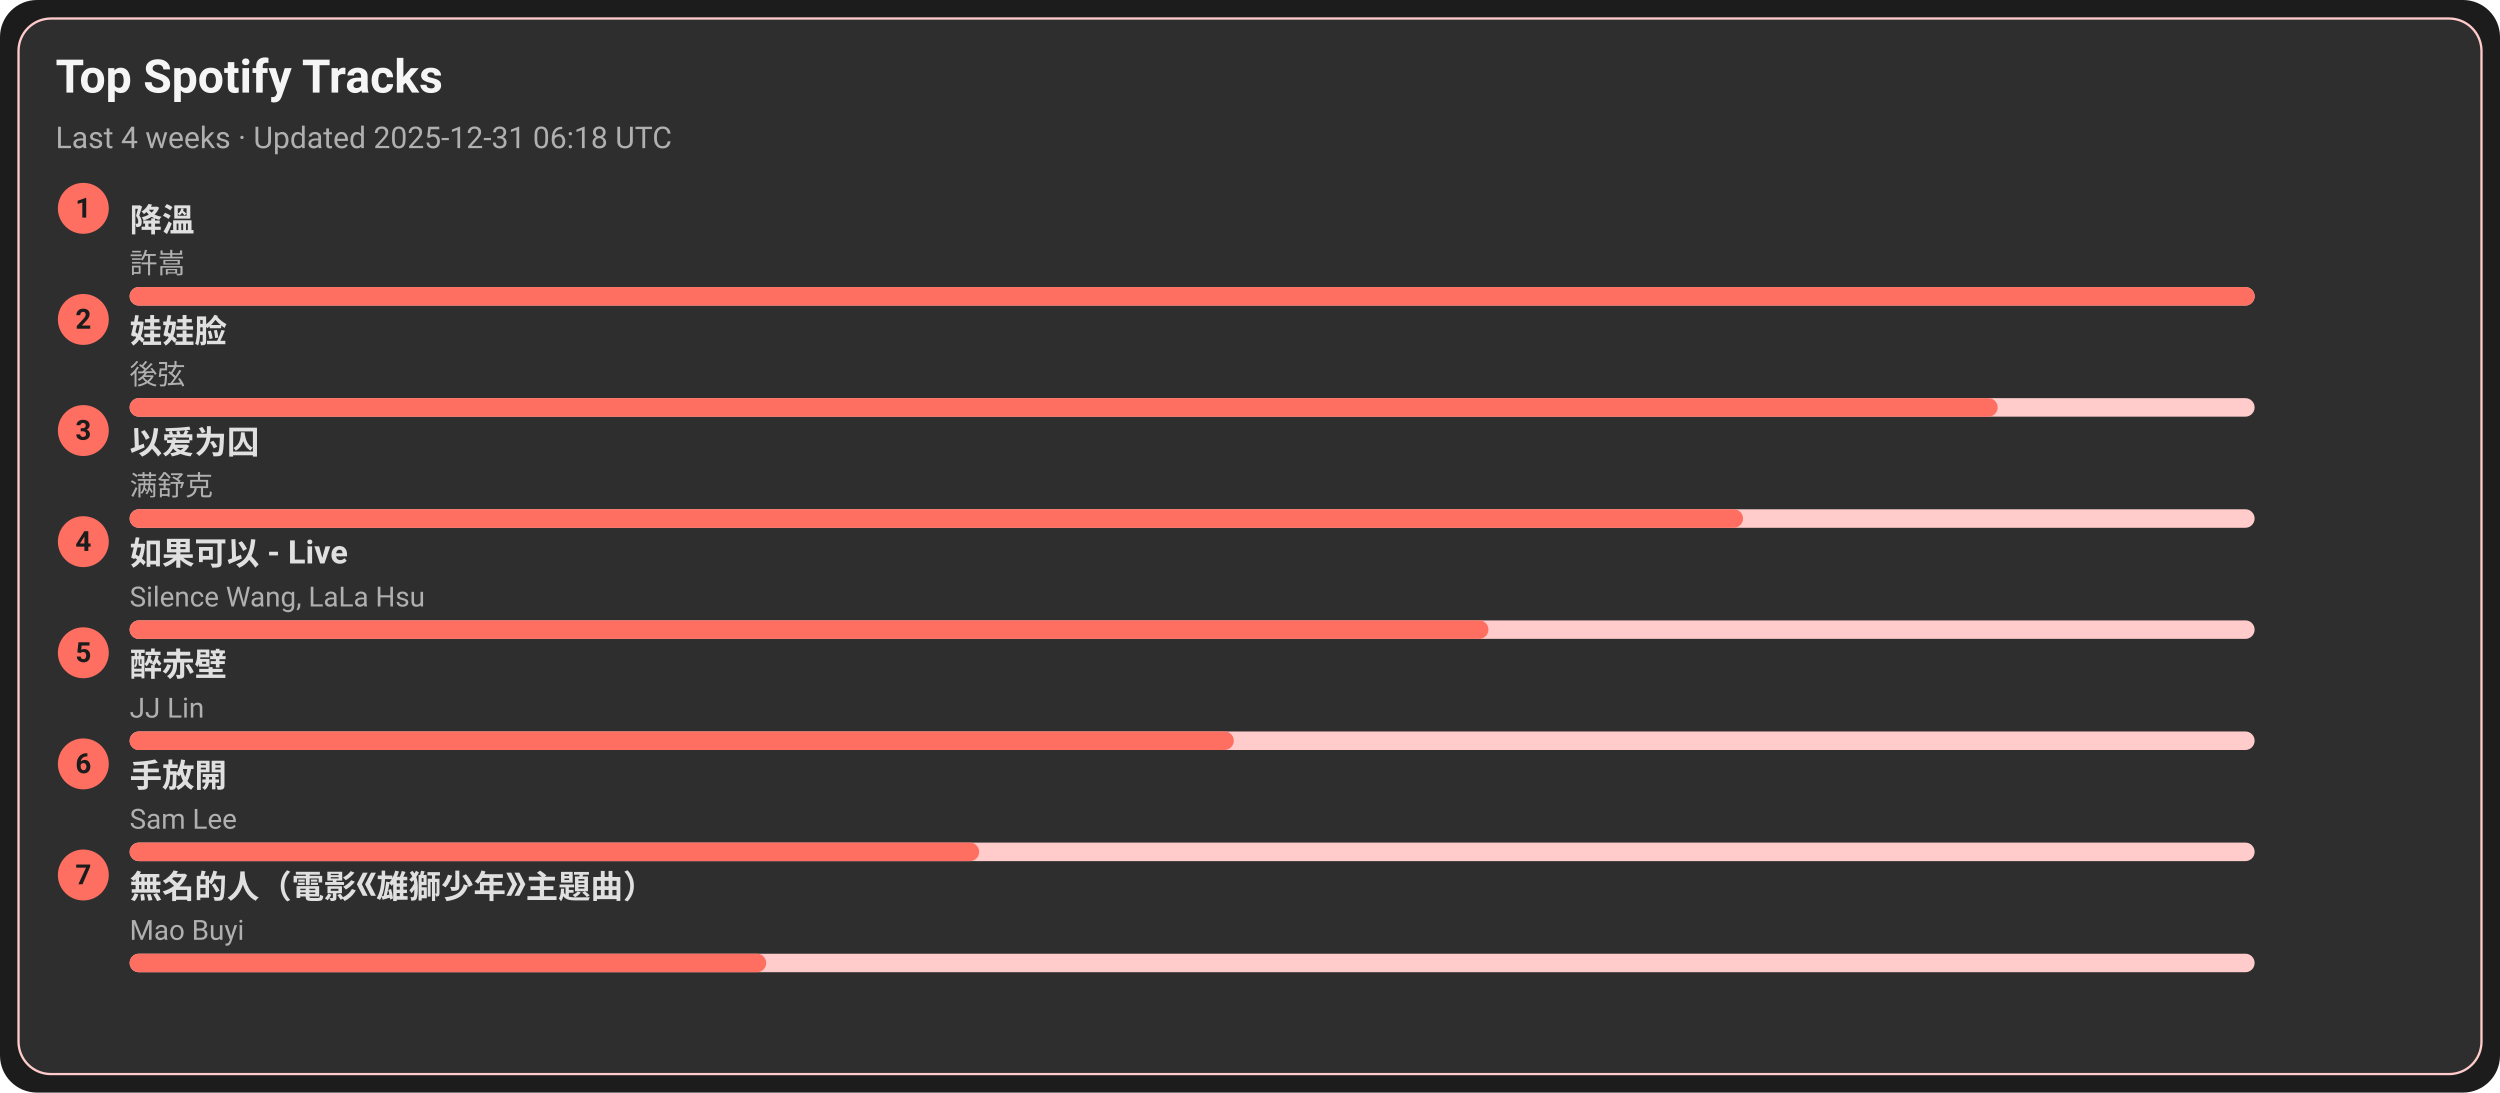
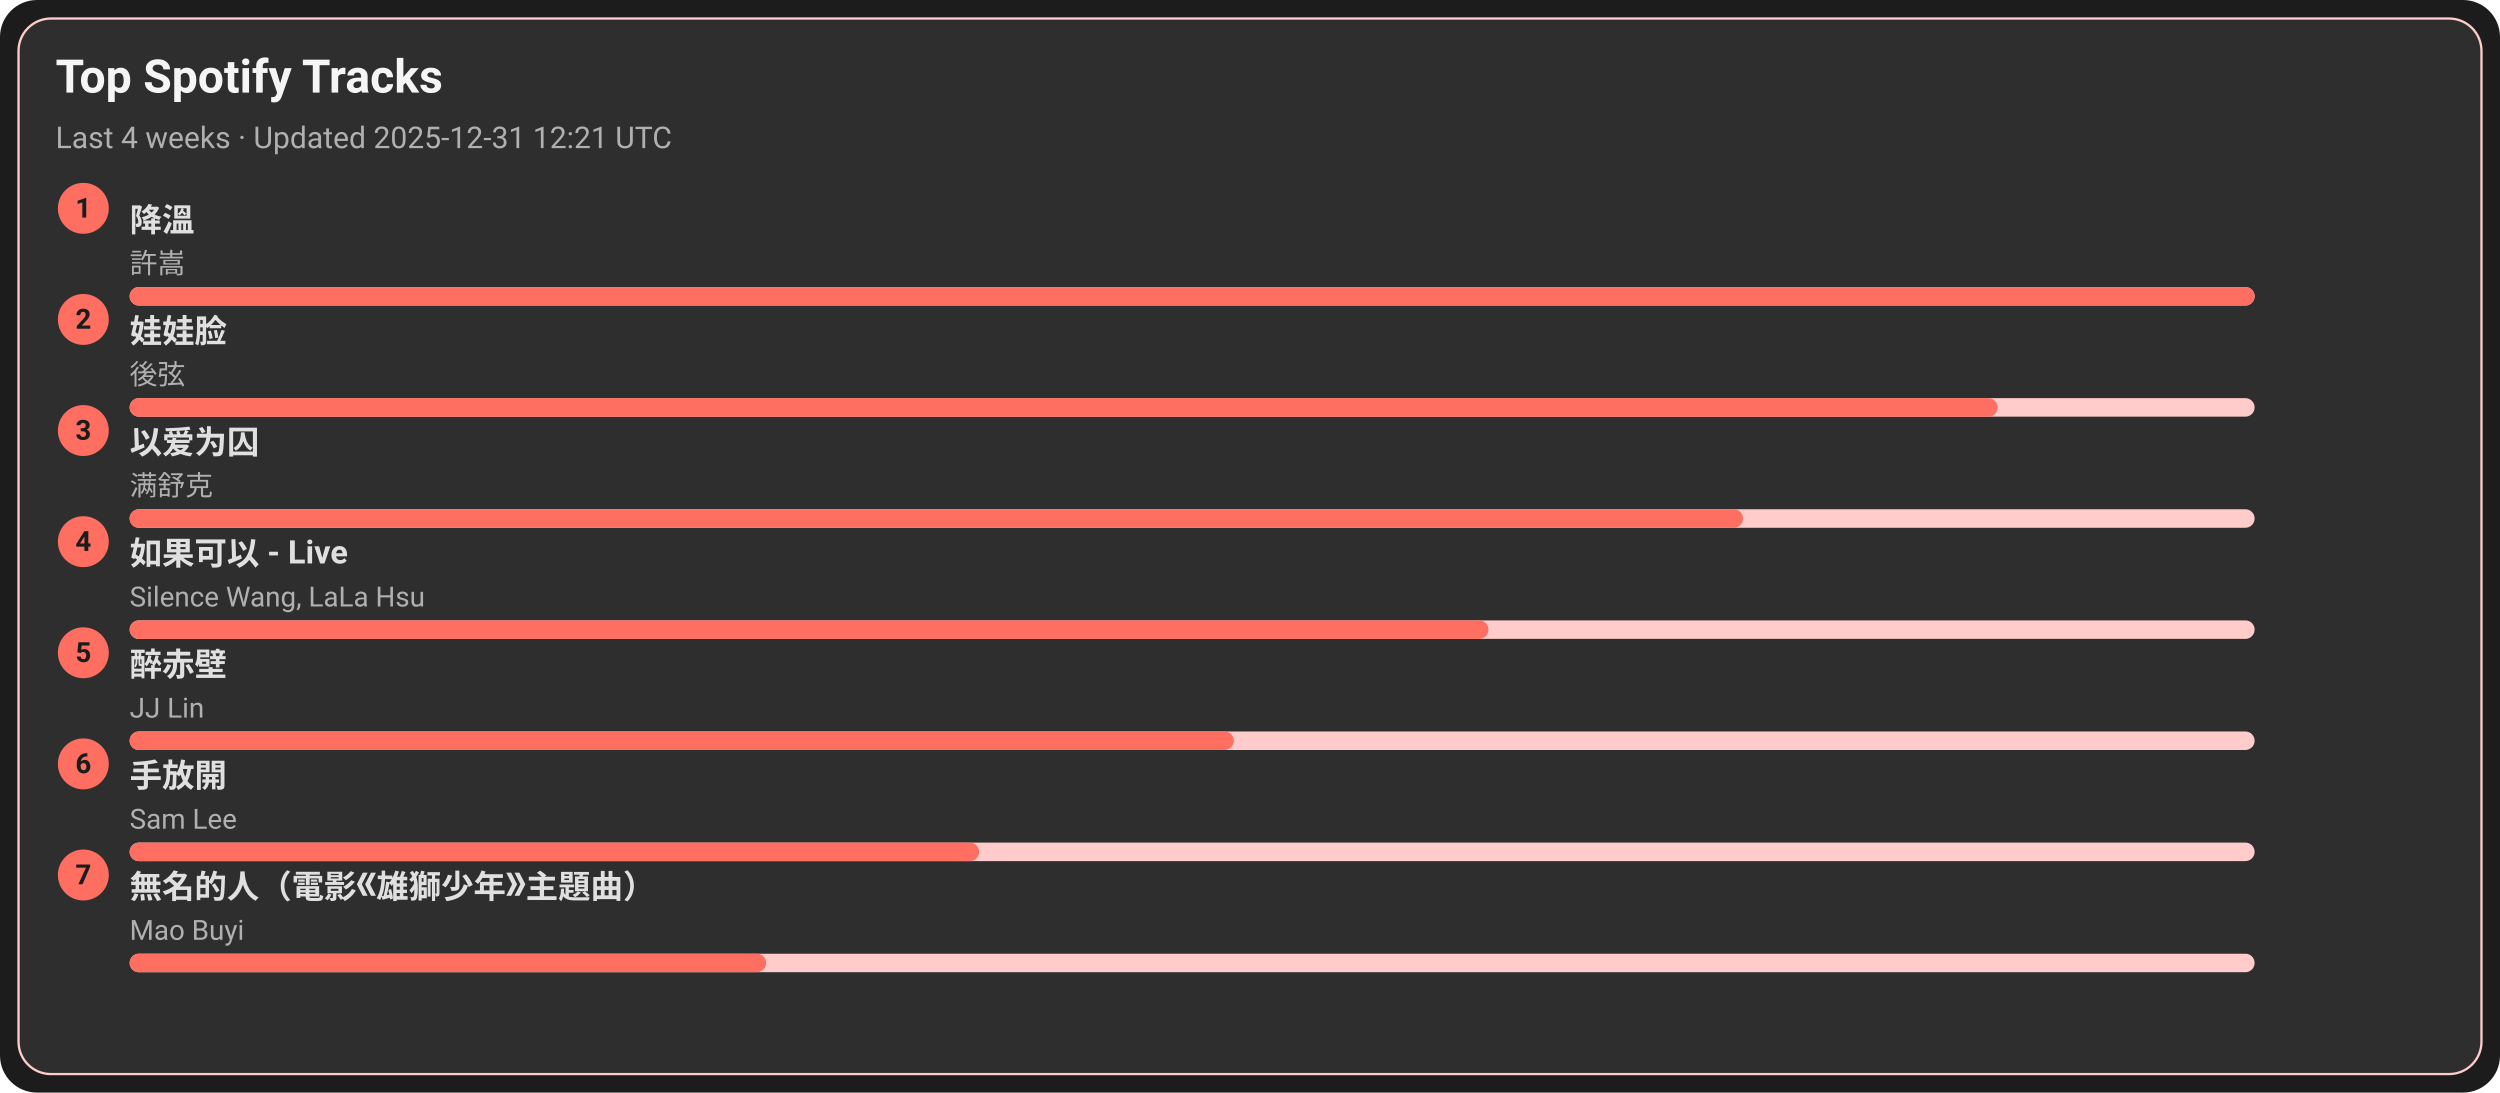
<svg xmlns="http://www.w3.org/2000/svg" width="1080" height="472" viewBox="0 0 1080 472">
  <style>text{font-family:-apple-system,BlinkMacSystemFont,Segoe UI,Roboto,Ubuntu,Helvetica Neue,Arial,Noto Sans,sans-serif}</style>
  <rect width="1080" height="472" rx="16" fill="#1c1c1c" />
  <rect x="8" y="8" width="1064" height="456" rx="14" fill="#2e2e2e" stroke="#ffcccb" />
  <text x="24" y="40" font-size="20" fill="#f5f5f5" font-weight="600">Top Spotify Tracks</text>
-   <text x="24" y="64" font-size="13" fill="#b0b0b0">Last 4 weeks · Updated 2025-12-31 06:18 UTC</text>
+   <text x="24" y="64" font-size="13" fill="#b0b0b0">Last 4 weeks · Updated 2025-12-31 12:21 UTC</text>
  <circle cx="36" cy="90" r="11" fill="#ff6f61" />
  <text x="36" y="94" text-anchor="middle" font-size="12" fill="#1c1c1c" font-weight="700">1</text>
  <a href="https://open.spotify.com/track/2q9uhrOfyOnBa3oWR1PfYT" target="_blank" rel="noopener noreferrer">
    <text x="56" y="100" font-size="14" fill="#e0e0e0" font-weight="600">降溫</text>
  </a>
  <text x="56" y="118" font-size="12" fill="#b0b0b0">許嵩</text>
  <rect x="56" y="124" width="918" height="8" rx="4" fill="#ffcccb" />
  <rect x="56" y="124" width="918" height="8" rx="4" fill="#ff6f61" />
  <circle cx="36" cy="138" r="11" fill="#ff6f61" />
  <text x="36" y="142" text-anchor="middle" font-size="12" fill="#1c1c1c" font-weight="700">2</text>
  <a href="https://open.spotify.com/track/08ouEICweFmqfgPJnRIQkE" target="_blank" rel="noopener noreferrer">
    <text x="56" y="148" font-size="14" fill="#e0e0e0" font-weight="600">娃娃脸</text>
  </a>
  <text x="56" y="166" font-size="12" fill="#b0b0b0">後弦</text>
  <rect x="56" y="172" width="918" height="8" rx="4" fill="#ffcccb" />
  <rect x="56" y="172" width="807" height="8" rx="4" fill="#ff6f61" />
  <circle cx="36" cy="186" r="11" fill="#ff6f61" />
  <text x="36" y="190" text-anchor="middle" font-size="12" fill="#1c1c1c" font-weight="700">3</text>
  <a href="https://open.spotify.com/track/0RW2LEfGQK5BaIho6sSLqf" target="_blank" rel="noopener noreferrer">
    <text x="56" y="196" font-size="14" fill="#e0e0e0" font-weight="600">以爱为囚</text>
  </a>
  <text x="56" y="214" font-size="12" fill="#b0b0b0">满舒克</text>
  <rect x="56" y="220" width="918" height="8" rx="4" fill="#ffcccb" />
  <rect x="56" y="220" width="697" height="8" rx="4" fill="#ff6f61" />
  <circle cx="36" cy="234" r="11" fill="#ff6f61" />
  <text x="36" y="238" text-anchor="middle" font-size="12" fill="#1c1c1c" font-weight="700">4</text>
  <a href="https://open.spotify.com/track/6IF65dJzfmPcX7jwDegwoo" target="_blank" rel="noopener noreferrer">
    <text x="56" y="244" font-size="14" fill="#e0e0e0" font-weight="600">如果可以 - Live</text>
  </a>
  <text x="56" y="262" font-size="12" fill="#b0b0b0">Silence Wang, LaLa Hsu</text>
  <rect x="56" y="268" width="918" height="8" rx="4" fill="#ffcccb" />
  <rect x="56" y="268" width="587" height="8" rx="4" fill="#ff6f61" />
  <circle cx="36" cy="282" r="11" fill="#ff6f61" />
  <text x="36" y="286" text-anchor="middle" font-size="12" fill="#1c1c1c" font-weight="700">5</text>
  <a href="https://open.spotify.com/track/69lAYqbyHL1A0gctdLd9WV" target="_blank" rel="noopener noreferrer">
    <text x="56" y="292" font-size="14" fill="#e0e0e0" font-weight="600">醉赤壁</text>
  </a>
  <text x="56" y="310" font-size="12" fill="#b0b0b0">JJ Lin</text>
  <rect x="56" y="316" width="918" height="8" rx="4" fill="#ffcccb" />
  <rect x="56" y="316" width="477" height="8" rx="4" fill="#ff6f61" />
  <circle cx="36" cy="330" r="11" fill="#ff6f61" />
  <text x="36" y="334" text-anchor="middle" font-size="12" fill="#1c1c1c" font-weight="700">6</text>
  <a href="https://open.spotify.com/track/2Dd9EXYXI2NNrLG61OtWQv" target="_blank" rel="noopener noreferrer">
    <text x="56" y="340" font-size="14" fill="#e0e0e0" font-weight="600">手放開</text>
  </a>
  <text x="56" y="358" font-size="12" fill="#b0b0b0">Sam Lee</text>
  <rect x="56" y="364" width="918" height="8" rx="4" fill="#ffcccb" />
  <rect x="56" y="364" width="367" height="8" rx="4" fill="#ff6f61" />
  <circle cx="36" cy="378" r="11" fill="#ff6f61" />
  <text x="36" y="382" text-anchor="middle" font-size="12" fill="#1c1c1c" font-weight="700">7</text>
  <a href="https://open.spotify.com/track/72kP6AJqsEeSLkO640Tu7F" target="_blank" rel="noopener noreferrer">
    <text x="56" y="388" font-size="14" fill="#e0e0e0" font-weight="600">無名的人（電影《雄獅少年》主題曲）</text>
  </a>
  <text x="56" y="406" font-size="12" fill="#b0b0b0">Mao Buyi</text>
  <rect x="56" y="412" width="918" height="8" rx="4" fill="#ffcccb" />
  <rect x="56" y="412" width="275" height="8" rx="4" fill="#ff6f61" />
</svg>
